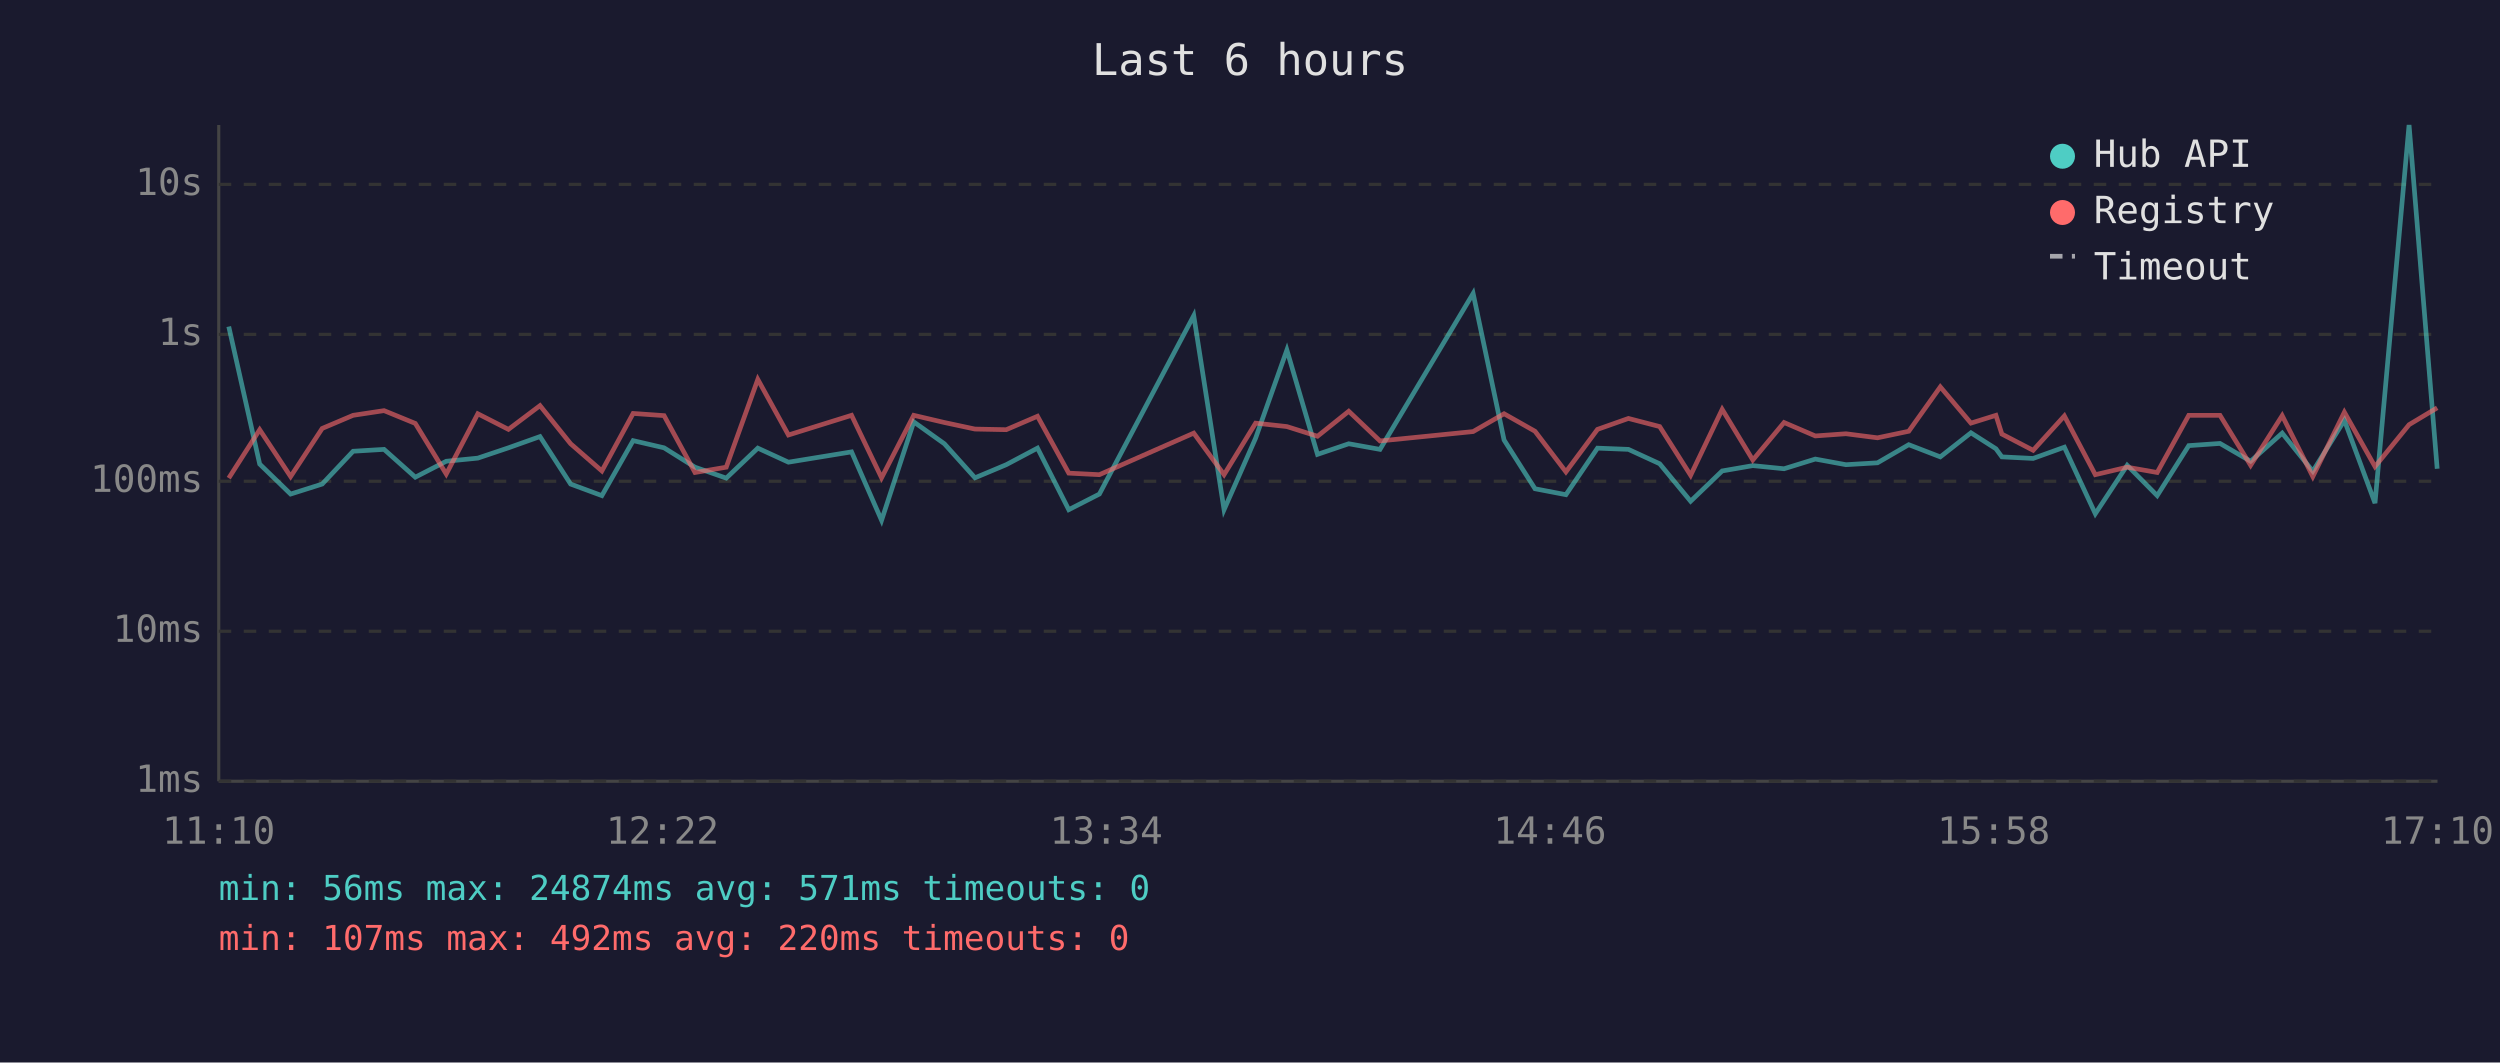
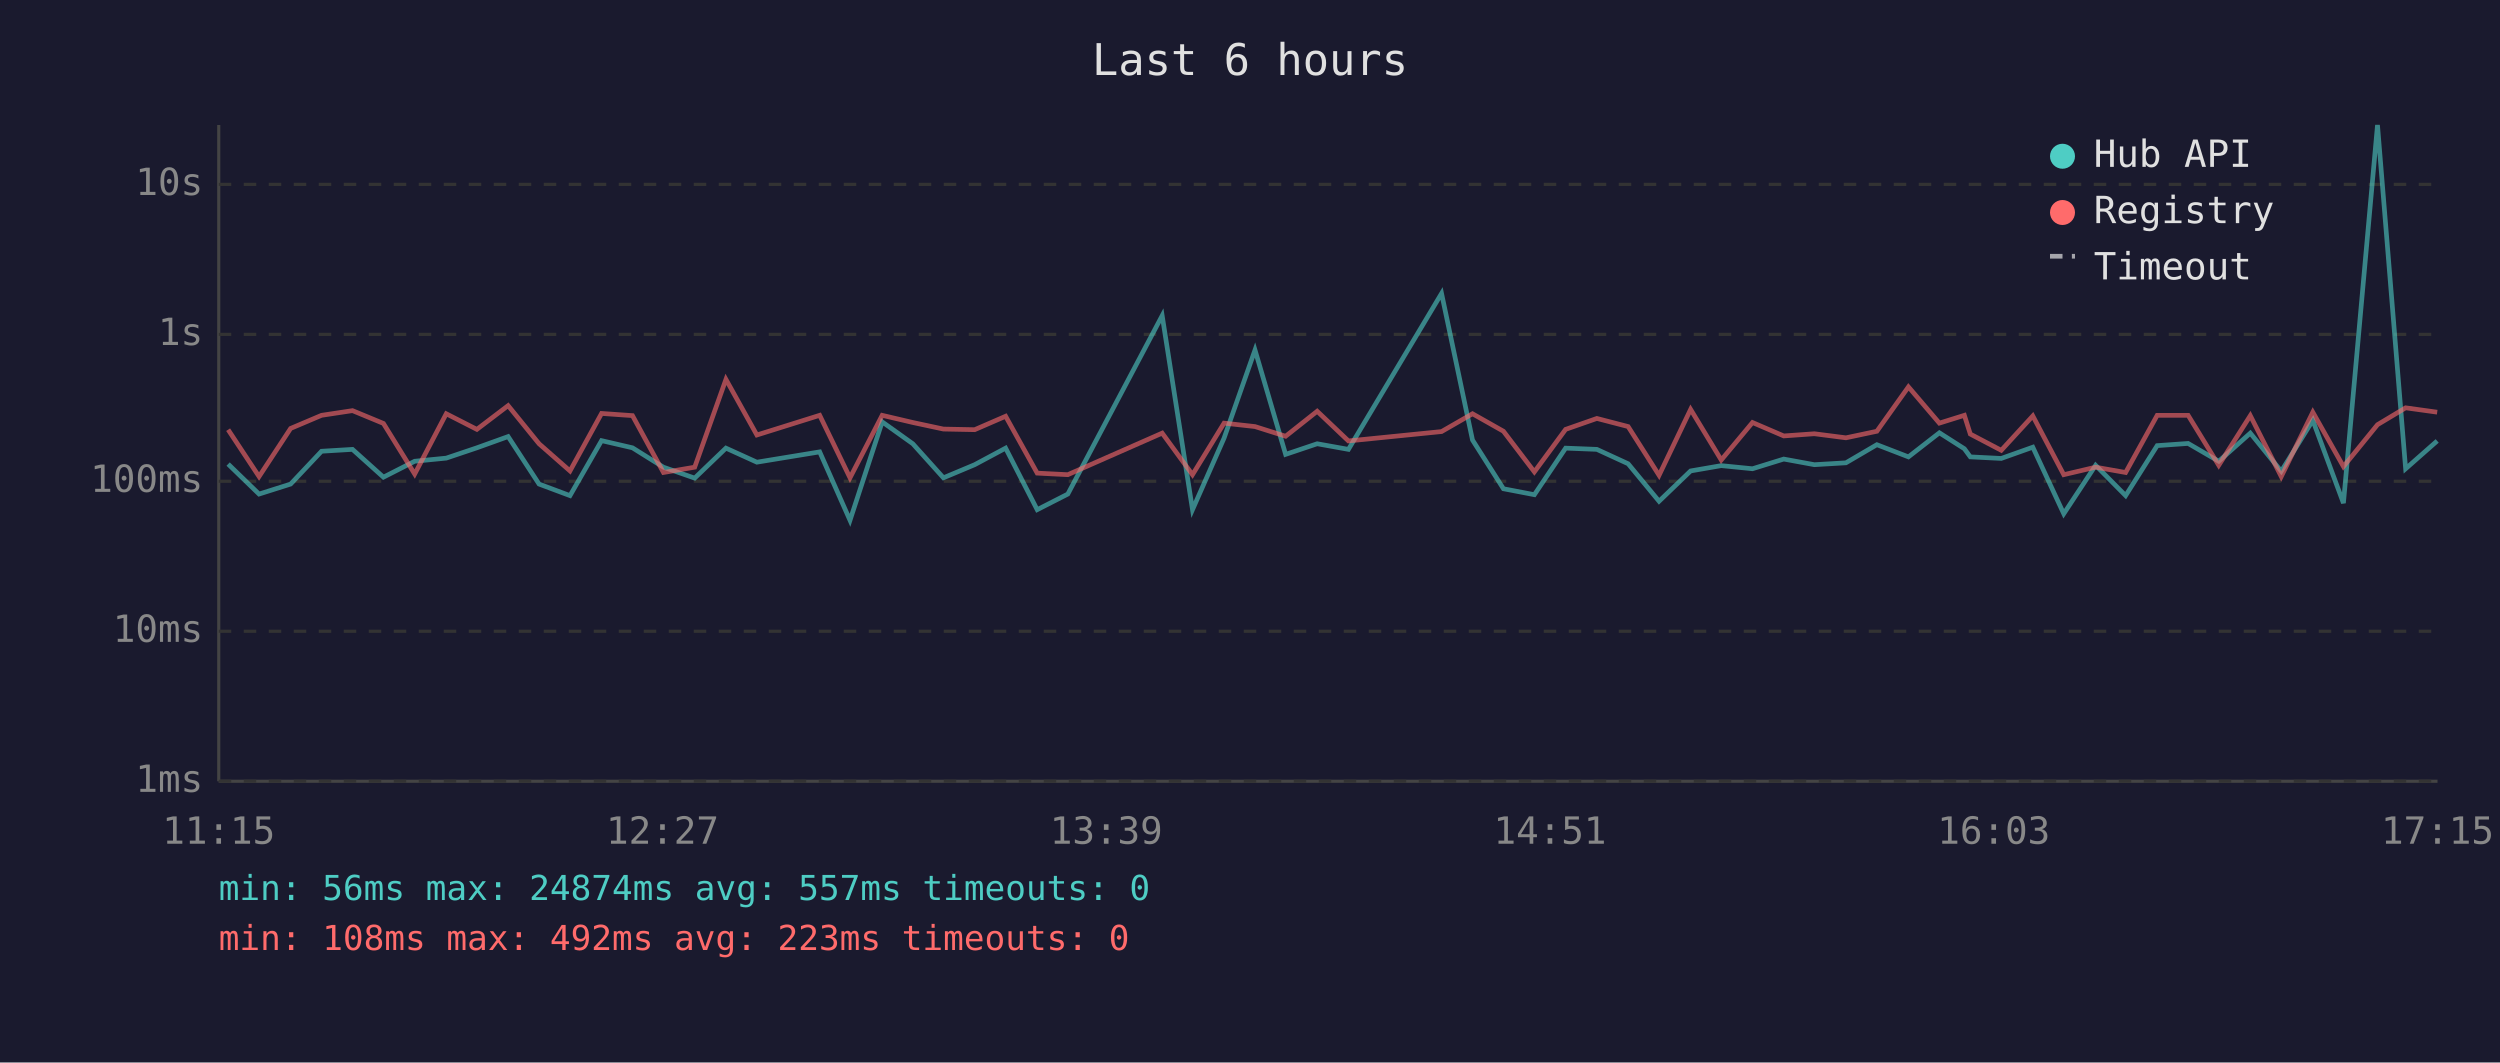
<svg xmlns="http://www.w3.org/2000/svg" viewBox="0 0 800 340" font-family="monospace" font-size="12">
  <rect width="800" height="340" fill="#1a1a2e" />
  <text x="400" y="24" fill="#e0e0e0" font-size="14" text-anchor="middle">Last 6 hours</text>
  <line x1="70" y1="40" x2="70" y2="250" stroke="#444" stroke-width="1" />
  <line x1="70" y1="250" x2="780" y2="250" stroke="#444" stroke-width="1" />
  <line x1="70" y1="250" x2="780" y2="250" stroke="#333" stroke-width="1" stroke-dasharray="4" />
  <text x="65" y="250" fill="#888" text-anchor="end" dominant-baseline="middle">1ms</text>
  <line x1="70" y1="202" x2="780" y2="202" stroke="#333" stroke-width="1" stroke-dasharray="4" />
  <text x="65" y="202" fill="#888" text-anchor="end" dominant-baseline="middle">10ms</text>
  <line x1="70" y1="154" x2="780" y2="154" stroke="#333" stroke-width="1" stroke-dasharray="4" />
  <text x="65" y="154" fill="#888" text-anchor="end" dominant-baseline="middle">100ms</text>
  <line x1="70" y1="107" x2="780" y2="107" stroke="#333" stroke-width="1" stroke-dasharray="4" />
  <text x="65" y="107" fill="#888" text-anchor="end" dominant-baseline="middle">1s</text>
  <line x1="70" y1="59" x2="780" y2="59" stroke="#333" stroke-width="1" stroke-dasharray="4" />
  <text x="65" y="59" fill="#888" text-anchor="end" dominant-baseline="middle">10s</text>
-   <text x="70" y="270" fill="#888" text-anchor="middle">11:10</text>
-   <text x="212" y="270" fill="#888" text-anchor="middle">12:22</text>
-   <text x="354" y="270" fill="#888" text-anchor="middle">13:34</text>
-   <text x="496" y="270" fill="#888" text-anchor="middle">14:46</text>
-   <text x="638" y="270" fill="#888" text-anchor="middle">15:58</text>
-   <text x="780" y="270" fill="#888" text-anchor="middle">17:10</text>
-   <polyline points="73.2,104.5 83.1,148.5 93.0,158.1 103.1,154.9 113.0,144.4 122.9,143.8 132.9,152.7 142.8,147.6 152.9,146.6 162.7,143.3 172.8,139.7 182.6,154.9 192.6,158.6 202.6,141.0 212.5,143.3 222.4,149.5 232.4,153.0 242.5,143.4 252.3,147.9 272.5,144.6 282.1,166.5 292.4,135.0 302.2,142.0 312.0,152.9 322.0,148.7 332.0,143.4 342.0,163.1 351.8,158.1 382.0,101.0 391.7,163.1 401.8,140.2 411.8,112.0 421.6,145.4 431.6,142.0 441.6,143.8 471.4,93.9 481.3,140.8 491.2,156.4 501.1,158.3 511.2,143.4 521.1,143.8 531.1,148.4 541.0,160.4 551.1,150.7 560.9,149.0 570.9,150.0 580.9,146.9 590.7,148.7 600.8,148.1 610.8,142.3 620.9,146.2 630.7,138.5 638.7,143.6 640.6,146.2 650.6,146.7 660.6,143.1 670.5,164.4 680.7,148.9 690.3,158.6 700.4,142.6 710.4,141.9 720.2,147.6 730.3,138.6 740.1,150.8 750.2,134.5 760.0,161.0 770.9,40.0 779.9,150.0" fill="none" stroke="#4ecdc4" stroke-width="1.5" opacity="0.6" />
-   <polyline points="73.2,153.0 83.1,137.5 93.0,152.5 103.1,137.1 113.0,132.9 122.9,131.4 132.9,135.5 142.8,151.7 152.9,132.4 162.7,137.4 172.8,129.8 182.6,142.0 192.6,150.7 202.6,132.3 212.5,133.0 222.4,151.2 232.4,149.5 242.5,121.4 252.3,139.2 272.5,132.9 282.1,152.9 292.4,132.9 302.2,135.2 312.0,137.3 322.0,137.5 332.0,133.2 342.0,151.4 351.8,151.9 382.0,138.6 391.7,151.9 401.8,135.4 411.8,136.5 421.6,139.6 431.6,131.6 441.6,141.1 471.4,138.1 481.3,132.4 491.2,138.0 501.1,151.0 511.2,137.4 521.1,133.9 531.1,136.5 541.0,152.1 551.1,131.0 560.9,147.2 570.9,135.2 580.9,139.5 590.7,138.8 600.8,140.1 610.8,138.0 620.9,123.8 630.7,135.4 638.7,132.9 640.6,138.9 650.6,144.1 660.6,133.1 670.5,151.9 680.7,149.5 690.3,151.2 700.4,132.9 710.4,132.9 720.2,148.9 730.3,133.0 740.1,152.5 750.2,131.9 760.0,149.3 770.9,135.9 779.9,130.5" fill="none" stroke="#ff6b6b" stroke-width="1.5" opacity="0.6" />
+   <text x="70" y="270" fill="#888" text-anchor="middle">11:15</text>
+   <text x="212" y="270" fill="#888" text-anchor="middle">12:27</text>
+   <text x="354" y="270" fill="#888" text-anchor="middle">13:39</text>
+   <text x="496" y="270" fill="#888" text-anchor="middle">14:51</text>
+   <text x="638" y="270" fill="#888" text-anchor="middle">16:03</text>
+   <text x="780" y="270" fill="#888" text-anchor="middle">17:15</text>
+   <polyline points="73.0,148.5 82.9,158.1 93.0,154.9 102.9,144.4 112.8,143.8 122.7,152.7 132.7,147.6 142.8,146.6 152.6,143.3 162.6,139.7 172.5,154.9 182.4,158.6 192.5,141.0 202.4,143.3 212.3,149.5 222.3,153.0 232.3,143.4 242.2,147.9 262.3,144.6 272.0,166.5 282.3,135.0 292.1,142.0 301.9,152.9 311.9,148.7 321.8,143.4 331.9,163.1 341.7,158.1 371.9,101.0 381.6,163.1 391.7,140.2 401.6,112.0 411.4,145.4 421.5,142.0 431.5,143.8 461.3,93.9 471.2,140.8 481.1,156.4 491.0,158.3 501.0,143.4 511.0,143.8 521.0,148.4 530.9,160.4 541.0,150.7 550.8,149.0 560.8,150.0 570.8,146.9 580.6,148.7 590.7,148.1 600.6,142.3 610.7,146.2 620.6,138.5 628.6,143.6 630.5,146.2 640.4,146.7 650.5,143.1 660.4,164.4 670.6,148.9 680.2,158.6 690.3,142.6 700.2,141.9 710.0,147.6 720.1,138.6 730.0,150.8 740.1,134.5 749.9,161.0 760.8,40.0 769.8,150.0 779.9,141.1" fill="none" stroke="#4ecdc4" stroke-width="1.5" opacity="0.6" />
+   <polyline points="73.0,137.5 82.9,152.5 93.0,137.1 102.9,132.9 112.8,131.4 122.7,135.5 132.7,151.7 142.8,132.4 152.6,137.4 162.6,129.8 172.5,142.0 182.4,150.7 192.5,132.3 202.4,133.0 212.3,151.2 222.3,149.5 232.3,121.4 242.2,139.2 262.3,132.9 272.0,152.9 282.3,132.9 292.1,135.2 301.9,137.3 311.9,137.5 321.8,133.2 331.9,151.4 341.7,151.9 371.9,138.6 381.6,151.9 391.7,135.4 401.6,136.5 411.4,139.6 421.5,131.6 431.5,141.1 461.3,138.1 471.2,132.4 481.1,138.0 491.0,151.0 501.0,137.4 511.0,133.9 521.0,136.5 530.9,152.1 541.0,131.0 550.8,147.2 560.8,135.2 570.8,139.5 580.6,138.8 590.7,140.1 600.6,138.0 610.7,123.8 620.6,135.4 628.6,132.9 630.5,138.9 640.4,144.1 650.5,133.1 660.4,151.9 670.6,149.5 680.2,151.2 690.3,132.9 700.2,132.9 710.0,148.9 720.1,133.0 730.0,152.5 740.1,131.9 749.9,149.3 760.8,135.9 769.8,130.5 779.9,131.9" fill="none" stroke="#ff6b6b" stroke-width="1.5" opacity="0.6" />
  <circle cx="660" cy="50" r="4" fill="#4ecdc4" />
  <text x="670" y="50" fill="#e0e0e0" dominant-baseline="middle">Hub API</text>
  <circle cx="660" cy="68" r="4" fill="#ff6b6b" />
  <text x="670" y="68" fill="#e0e0e0" dominant-baseline="middle">Registry</text>
  <line x1="656" y1="82" x2="664" y2="82" stroke="#e0e0e0" stroke-width="1.5" stroke-dasharray="4,3" opacity="0.7" />
  <text x="670" y="86" fill="#e0e0e0" dominant-baseline="middle">Timeout</text>
-   <text x="70" y="288" fill="#4ecdc4" font-size="11">min: 56ms  max: 24874ms  avg: 571ms  timeouts: 0</text>
-   <text x="70" y="304" fill="#ff6b6b" font-size="11">min: 107ms  max: 492ms  avg: 220ms  timeouts: 0</text>
+   <text x="70" y="288" fill="#4ecdc4" font-size="11">min: 56ms  max: 24874ms  avg: 557ms  timeouts: 0</text>
+   <text x="70" y="304" fill="#ff6b6b" font-size="11">min: 108ms  max: 492ms  avg: 223ms  timeouts: 0</text>
</svg>
